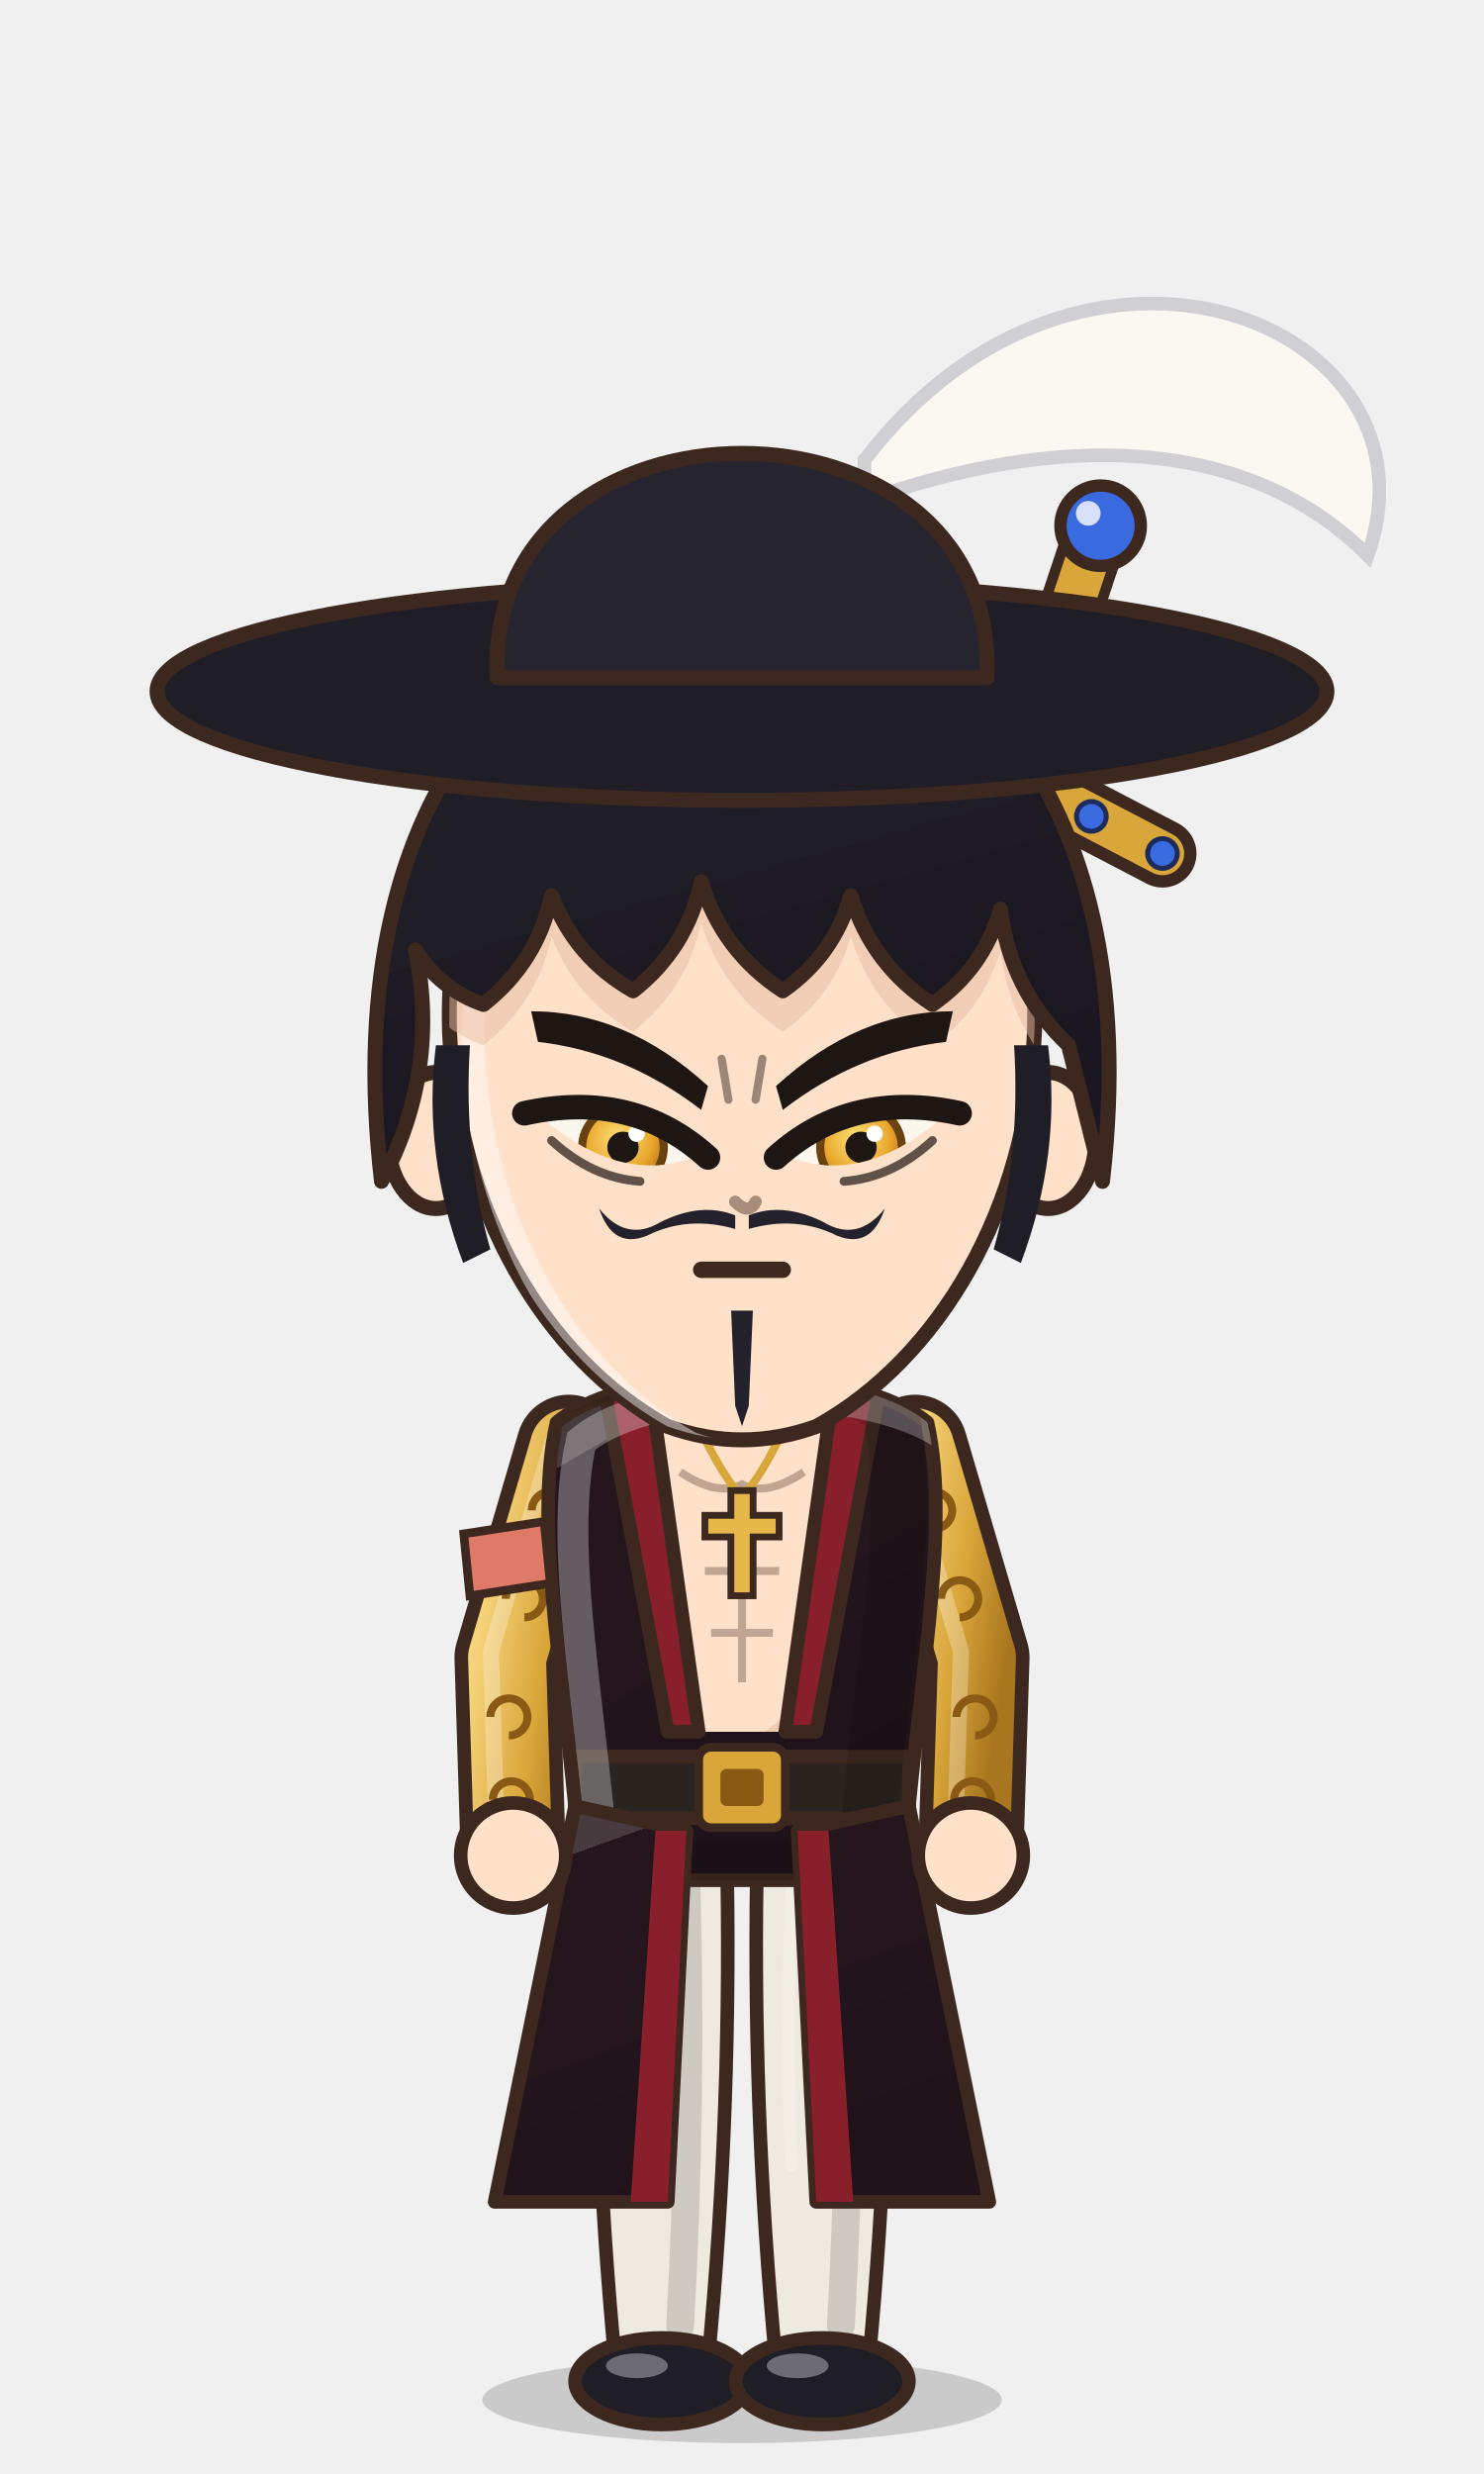
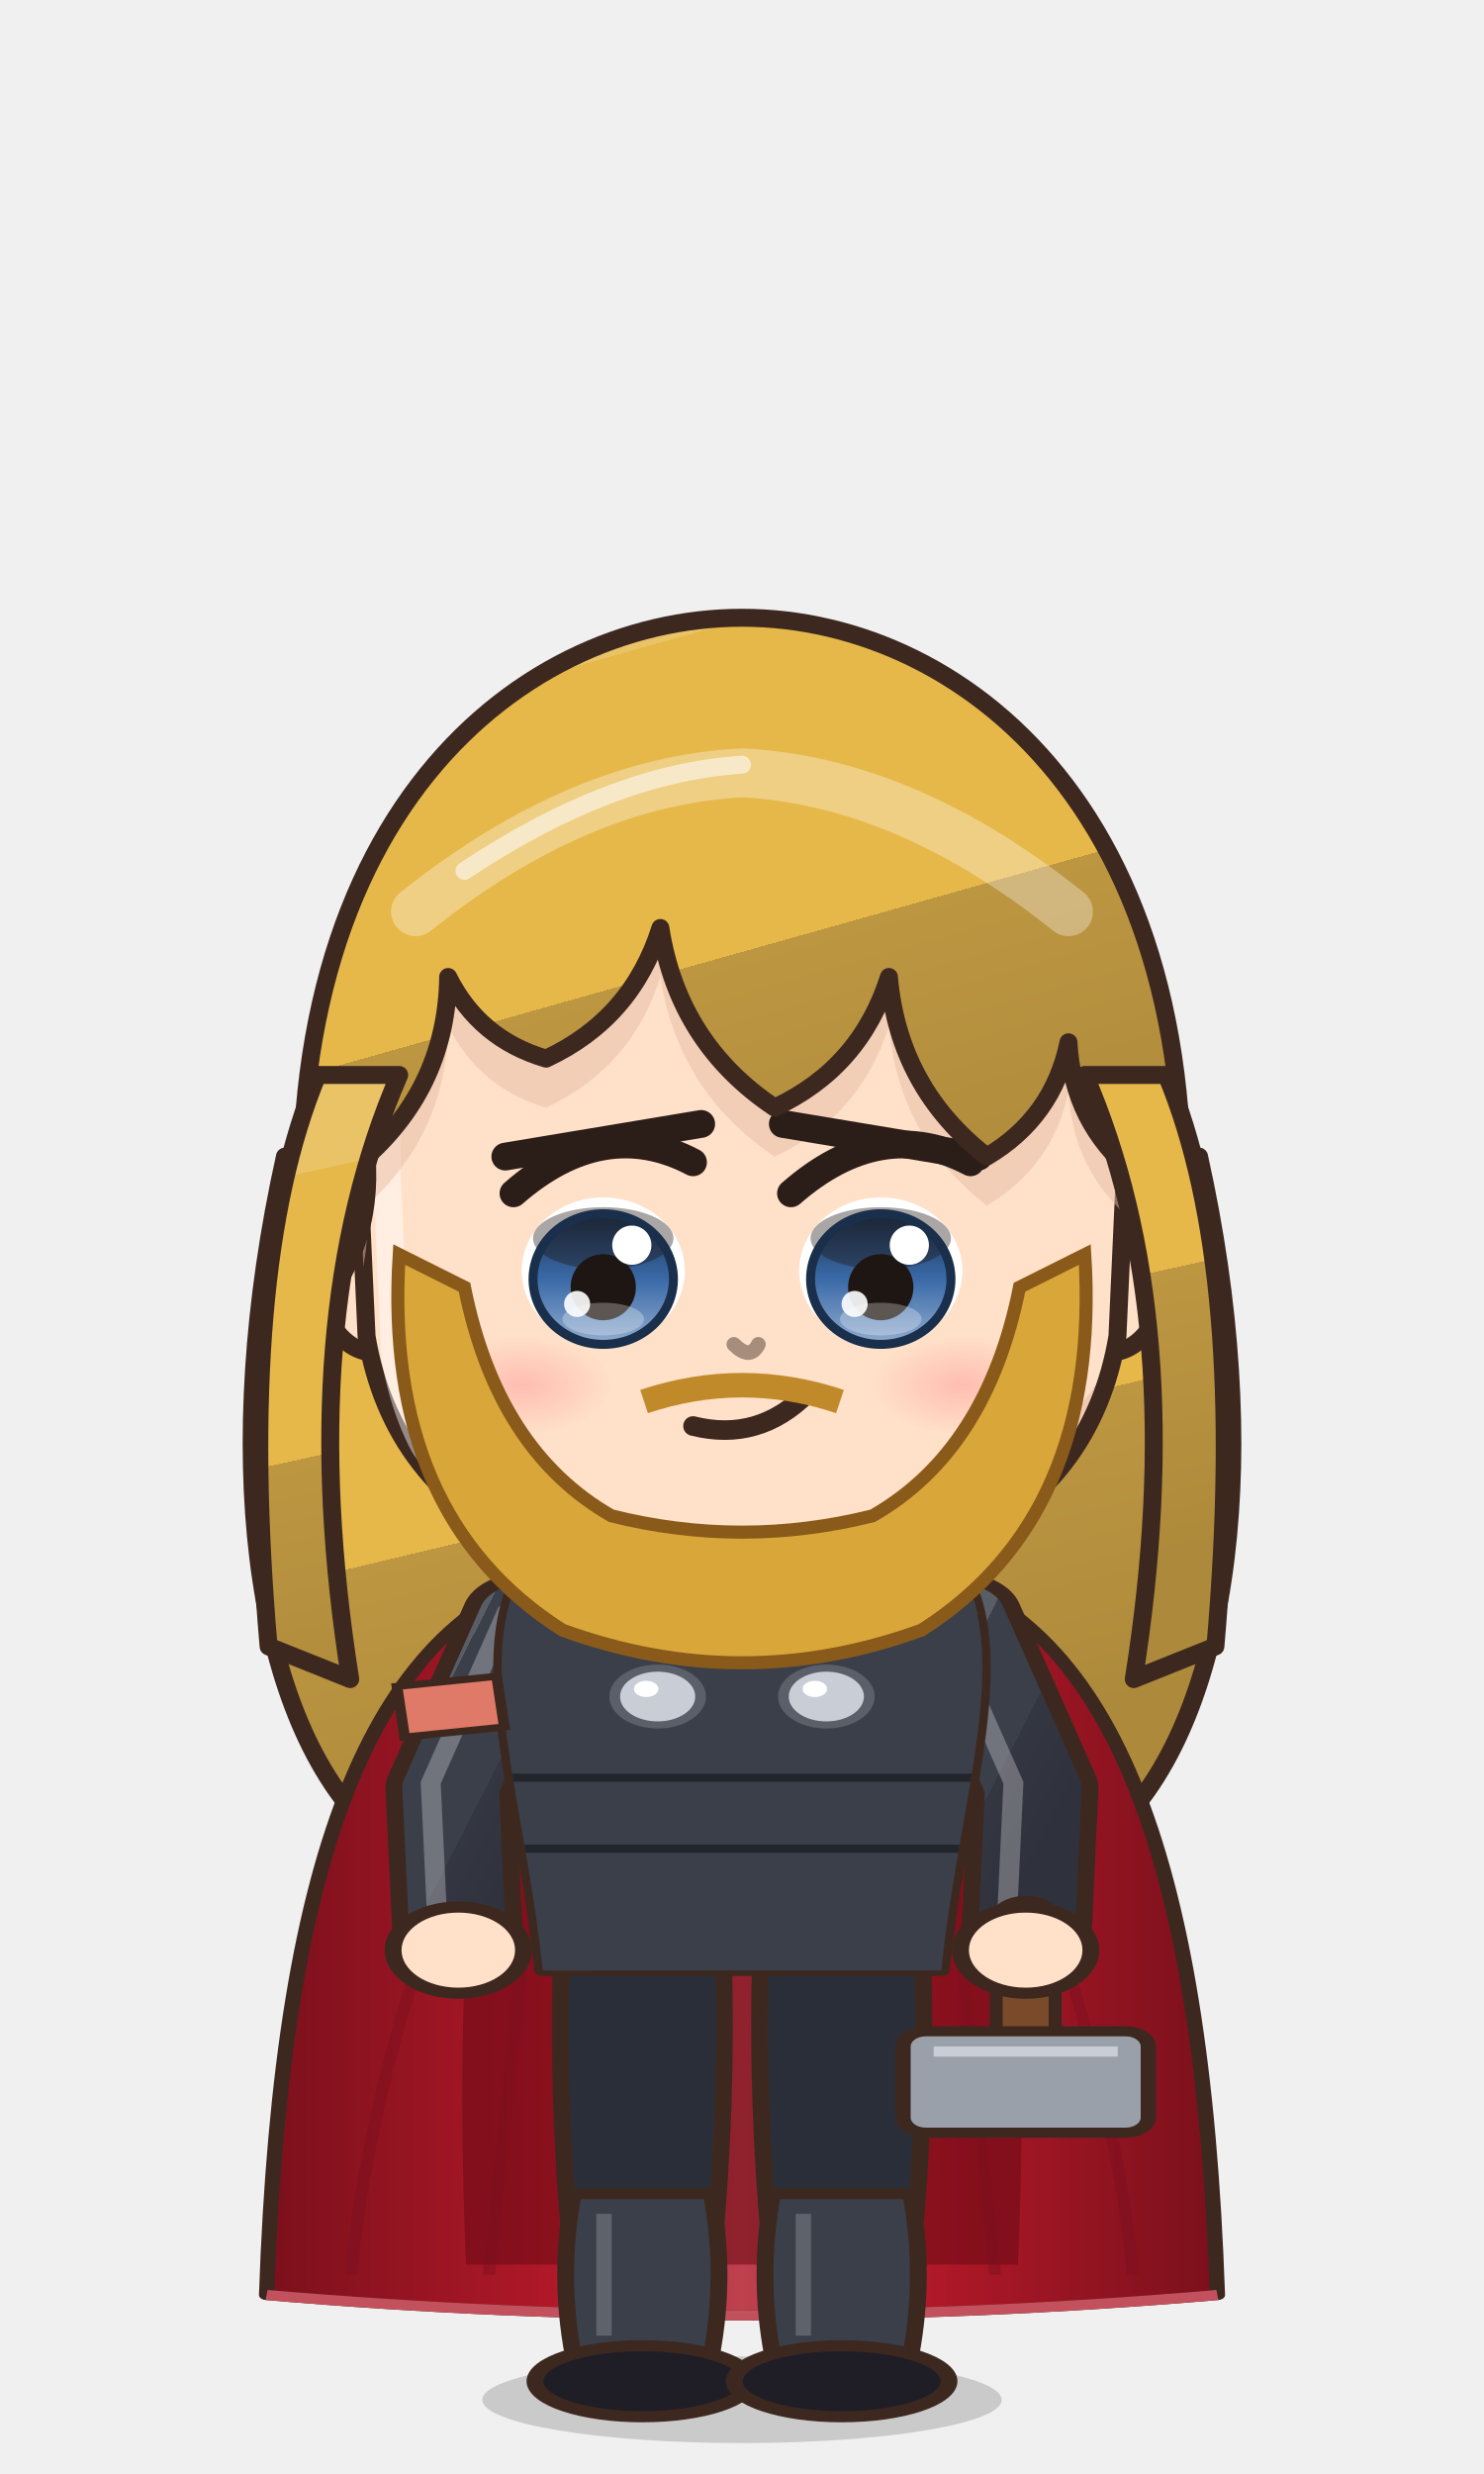
<svg xmlns="http://www.w3.org/2000/svg" viewBox="-120 -180 240 400" width="81.6" height="136.0">
  <defs>
-     <linearGradient id="hair146" x1="0" y1="0" x2=".35" y2="1">
-       <stop offset="0" stop-color="#424148" />
-       <stop offset=".16" stop-color="#424148" />
-       <stop offset=".16" stop-color="#1f1d26" />
-       <stop offset=".58" stop-color="#1f1d26" />
-       <stop offset=".58" stop-color="#1e1a24" />
-       <stop offset="1" stop-color="#1b1721" />
+     <linearGradient id="hair137" x1="0" y1="0" x2=".35" y2="1">
+       <stop offset="0" stop-color="#eac366" />
+       <stop offset=".16" stop-color="#eac366" />
+       <stop offset=".16" stop-color="#e6b84a" />
+       <stop offset=".58" stop-color="#e6b84a" />
+       <stop offset=".58" stop-color="#bd9641" />
+       <stop offset="1" stop-color="#ad8a3b" />
    </linearGradient>
-     <radialGradient id="skin146" cx=".4" cy=".32" r=".85">
+     <radialGradient id="skin137" cx=".4" cy=".32" r=".85">
      <stop offset="0" stop-color="#ffe0c8" />
      <stop offset=".84" stop-color="#ffe0c8" />
      <stop offset=".84" stop-color="#f1cab1" />
      <stop offset="1" stop-color="#f1cab1" />
    </radialGradient>
-     <linearGradient id="cloth146" x1="0" y1="0" x2=".45" y2="1">
-       <stop offset="0" stop-color="#473b40" />
-       <stop offset=".16" stop-color="#473b40" />
-       <stop offset=".16" stop-color="#24161c" />
-       <stop offset=".6" stop-color="#24161c" />
-       <stop offset=".6" stop-color="#22141c" />
-       <stop offset="1" stop-color="#1f1219" />
+     <linearGradient id="cloth137" x1="0" y1="0" x2=".45" y2="1">
+       <stop offset="0" stop-color="#595d66" />
+       <stop offset=".16" stop-color="#595d66" />
+       <stop offset=".16" stop-color="#3a3f4a" />
+       <stop offset=".6" stop-color="#3a3f4a" />
+       <stop offset=".6" stop-color="#343642" />
+       <stop offset="1" stop-color="#2f313c" />
    </linearGradient>
-     <linearGradient id="iris146" x1="0" y1="0" x2="0" y2="1">
-       <stop offset="0" stop-color="#281a12" />
-       <stop offset=".5" stop-color="#5a3a2a" />
-       <stop offset="1" stop-color="#a49289" />
+     <linearGradient id="iris137" x1="0" y1="0" x2="0" y2="1">
+       <stop offset="0" stop-color="#1a2f4b" />
+       <stop offset=".5" stop-color="#3a6aa8" />
+       <stop offset="1" stop-color="#92adcf" />
    </linearGradient>
-     <linearGradient id="gold146" x1="0" y1="0" x2="1" y2="1">
+     <linearGradient id="gold137" x1="0" y1="0" x2="1" y2="1">
      <stop offset="0" stop-color="#f6d27a" />
      <stop offset=".55" stop-color="#d9a63a" />
      <stop offset="1" stop-color="#a8761e" />
    </linearGradient>
-     <linearGradient id="steel146" x1="0" y1="0" x2="1" y2="1">
+     <linearGradient id="steel137" x1="0" y1="0" x2="1" y2="1">
      <stop offset="0" stop-color="#e4e8ee" />
      <stop offset=".5" stop-color="#9aa3ad" />
      <stop offset="1" stop-color="#5a606a" />
    </linearGradient>
-     <linearGradient id="beard146" x1="0" y1="0" x2="0" y2="1">
+     <linearGradient id="beard137" x1="0" y1="0" x2="0" y2="1">
      <stop offset="0" stop-color="#e6e6ea" />
      <stop offset="1" stop-color="#b8b8c2" />
    </linearGradient>
-     <radialGradient id="hawkiris146" cx=".45" cy=".4" r=".7">
+     <radialGradient id="hawkiris137" cx=".45" cy=".4" r=".7">
      <stop offset="0" stop-color="#ffe27a" />
      <stop offset=".6" stop-color="#e8a52a" />
      <stop offset="1" stop-color="#9a5a12" />
    </radialGradient>
-     <linearGradient id="straw146" x1="0" y1="0" x2=".3" y2="1">
+     <linearGradient id="straw137" x1="0" y1="0" x2=".3" y2="1">
      <stop offset="0" stop-color="#ffe7aa" />
      <stop offset=".16" stop-color="#ffe7aa" />
      <stop offset=".16" stop-color="#ffe39a" />
      <stop offset=".58" stop-color="#ffe39a" />
      <stop offset=".58" stop-color="#e9b456" />
      <stop offset="1" stop-color="#d6a54f" />
    </linearGradient>
-     <radialGradient id="blush146">
+     <radialGradient id="blush137">
      <stop offset="0" stop-color="#ff7f86" stop-opacity=".9" />
      <stop offset="1" stop-color="#ff7f86" stop-opacity="0" />
    </radialGradient>
-     <clipPath id="face146">
-       <path d="M -43,-8 C -44,-42 -24,-57 0,-57 C 24,-57 44,-42 43,-8 C 42,18 29,40 11,50 Q 0,54 -11,50 C -29,40 -42,18 -43,-8 Z" />
+     <clipPath id="face137">
+       <path d="M -47,-6 C -48,-40 -26,-56 0,-56 C 26,-56 48,-40 47,-6 L 46,16 Q 43,34 26,42 L 12,46 L -12,46 L -26,42 Q -43,34 -46,16 Z" />
    </clipPath>
-     <clipPath id="torso146">
+     <clipPath id="torso137">
      <path d="M -30,50 C -34,68 -28,94 -26,124 L 26,124 C 28,94 34,68 30,50 C 18,40 -18,40 -30,50 Z" />
    </clipPath>
  </defs>
  <ellipse cx="0" cy="208" rx="42" ry="7" fill="#000000" opacity=".16" />
-   <g transform="translate(0,44.0) scale(1.100,1.100) translate(0,-44)" />
-   <g transform="translate(0,205) scale(1,1) translate(0,-205)">
-     <path d="M -26,150 L 44,-54" stroke="#3d2820" stroke-width="13" stroke-linecap="round" />
-     <path d="M -26,150 L 44,-54" stroke="#1f1d26" stroke-width="10" stroke-linecap="round" />
-     <path d="M -20,138 L 40,-48" stroke="#d9a63a" stroke-width="1.4" opacity=".8" />
-     <path d="M 22,-66 L 68,-42" stroke="#3d2820" stroke-width="11" stroke-linecap="round" />
-     <path d="M 22,-66 L 68,-42" stroke="#d9a63a" stroke-width="7" stroke-linecap="round" />
-     <circle cx="22.0" cy="-66" r="2.4" fill="#3a6ae0" stroke="#1e2a5a" stroke-width=".8" />
-     <circle cx="33.5" cy="-60" r="2.4" fill="#3a6ae0" stroke="#1e2a5a" stroke-width=".8" />
-     <circle cx="56.5" cy="-48" r="2.4" fill="#3a6ae0" stroke="#1e2a5a" stroke-width=".8" />
-     <circle cx="68.0" cy="-42" r="2.4" fill="#3a6ae0" stroke="#1e2a5a" stroke-width=".8" />
-     <path d="M 44,-54 L 56,-90" stroke="#3d2820" stroke-width="10.4" stroke-linecap="round" />
-     <path d="M 44,-54 L 56,-90" stroke="#d9a63a" stroke-width="7" stroke-linecap="round" />
-     <circle cx="58" cy="-95" r="6.5" fill="#3a6ae0" stroke="#3d2820" stroke-width="2" />
-     <circle cx="56" cy="-97" r="2" fill="#ffffff" opacity=".8" />
-     <path d="M -23.5,118 Q -24.5,160.0 -20.5,202 L -5.5,202 Q -1.5,160.0 -2.5,118 Z" fill="#efeae0" stroke="#3d2820" stroke-width="2.2" stroke-linejoin="round" />
-     <path d="M -9,124 Q -8,160 -10,196" stroke="#000000" stroke-width="4.5" fill="none" opacity=".14" stroke-linecap="round" />
-     <path d="M -18,126 Q -19,150 -18,170" stroke="#ffffff" stroke-width="2" fill="none" opacity=".22" stroke-linecap="round" />
+   <g transform="translate(0,73.0) scale(1.320,1.320) translate(0,-44)">
+     <path d="M -56,-6 C -64,30 -60,62 -46,76 L 46,76 C 60,62 64,30 56,-6 Z" fill="url(#hair137)" stroke="#3d2820" stroke-width="2.2" stroke-linejoin="round" />
+   </g>
+   <g transform="translate(0,205) scale(1.24,0.82) translate(0,-205)">
+     <defs>
+       <linearGradient id="cp137" x1="0" y1="0" x2="1" y2="0">
+         <stop offset="0" stop-color="#7b101c" />
+         <stop offset=".3" stop-color="#b01828" />
+         <stop offset=".5" stop-color="#be414e" />
+         <stop offset=".7" stop-color="#b01828" />
+         <stop offset="1" stop-color="#7b101c" />
+       </linearGradient>
+     </defs>
+     <path d="M -22,44 C -48.0,54 -60,100 -62,188 Q 0,196 62,188 C 60,100 48.0,54 22,44 Z" fill="url(#cp137)" stroke="#3d2820" stroke-width="2" stroke-linejoin="round" />
+     <path d="M -22,46 C -34,60 -38,110 -36,182 L 36,182 C 38,110 34,60 22,46 Z" fill="#6a0a14" opacity=".55" />
+     <path d="M -33.0,184 Q -29.0,124.0 -24,58" stroke="#7b101c" stroke-width="1.6" fill="none" opacity=".45" />
+     <path d="M -51.0,184 Q -47.0,124.0 -24,58" stroke="#7b101c" stroke-width="1.6" fill="none" opacity=".45" />
+     <path d="M 33.0,184 Q 29.0,124.0 24,58" stroke="#7b101c" stroke-width="1.6" fill="none" opacity=".45" />
+     <path d="M 51.0,184 Q 47.0,124.0 24,58" stroke="#7b101c" stroke-width="1.6" fill="none" opacity=".45" />
+     <path d="M -62,188 Q 0,196 62,188" stroke="#c3515d" stroke-width="2" fill="none" />
+     <path d="M -23.5,118 Q -24.5,160.0 -20.5,202 L -5.5,202 Q -1.5,160.0 -2.5,118 Z" fill="#2a2e38" stroke="#3d2820" stroke-width="2.2" stroke-linejoin="round" />
+     <path d="M -22,168 Q -24,184.0 -22,200 L -4,200 Q -2,184.0 -4,168 Z" fill="#3a3f4a" stroke="#3d2820" stroke-width="2.2" stroke-linejoin="round" />
+     <path d="M -18,172 L -18,196" stroke="#ffffff" stroke-width="2" opacity=".18" />
    <ellipse cx="-13" cy="205" rx="14" ry="7" fill="#1f1d26" stroke="#3d2820" stroke-width="2.2" stroke-linejoin="round" />
-     <ellipse cx="-17" cy="202.5" rx="5" ry="2" fill="#ffffff" opacity=".35" />
-     <path d="M 2.5,118 Q 1.5,160.0 5.5,202 L 20.5,202 Q 24.5,160.0 23.5,118 Z" fill="#efeae0" stroke="#3d2820" stroke-width="2.2" stroke-linejoin="round" />
-     <path d="M 17,124 Q 18,160 16,196" stroke="#000000" stroke-width="4.5" fill="none" opacity=".14" stroke-linecap="round" />
-     <path d="M 8,126 Q 7,150 8,170" stroke="#ffffff" stroke-width="2" fill="none" opacity=".22" stroke-linecap="round" />
+     <path d="M 2.5,118 Q 1.5,160.0 5.5,202 L 20.5,202 Q 24.5,160.0 23.5,118 Z" fill="#2a2e38" stroke="#3d2820" stroke-width="2.2" stroke-linejoin="round" />
+     <path d="M 4,168 Q 2,184.0 4,200 L 22,200 Q 24,184.0 22,168 Z" fill="#3a3f4a" stroke="#3d2820" stroke-width="2.2" stroke-linejoin="round" />
+     <path d="M 8,172 L 8,196" stroke="#ffffff" stroke-width="2" opacity=".18" />
    <ellipse cx="13" cy="205" rx="14" ry="7" fill="#1f1d26" stroke="#3d2820" stroke-width="2.2" stroke-linejoin="round" />
-     <ellipse cx="9" cy="202.5" rx="5" ry="2" fill="#ffffff" opacity=".35" />
    <path d="M -28,54 L -38,88 L -37,120" stroke="#3d2820" stroke-width="17" fill="none" stroke-linecap="round" stroke-linejoin="round" />
-     <path d="M -28,54 L -38,88 L -37,120" stroke="url(#gold146)" stroke-width="12.6" fill="none" stroke-linecap="round" stroke-linejoin="round" />
+     <path d="M -28,54 L -38,88 L -37,120" stroke="url(#cloth137)" stroke-width="12.6" fill="none" stroke-linecap="round" stroke-linejoin="round" />
    <path d="M -28,54 L -38,88 L -37,120" transform="translate(-2.6,-1)" stroke="#ffffff" stroke-width="2.6" fill="none" stroke-linecap="round" stroke-linejoin="round" opacity=".28" />
-     <path d="M -34.0,64.2 a 3,3 0 1 1 3,3" stroke="#8a5a14" stroke-width="1.3" fill="none" />
-     <path d="M -38.2,78.5 a 3,3 0 1 1 3,3" stroke="#8a5a14" stroke-width="1.3" fill="none" />
-     <path d="M -40.7,97.6 a 3,3 0 1 1 3,3" stroke="#8a5a14" stroke-width="1.3" fill="none" />
-     <path d="M -40.3,111.0 a 3,3 0 1 1 3,3" stroke="#8a5a14" stroke-width="1.3" fill="none" />
    <path d="M 28,54 L 38,88 L 37,120" stroke="#3d2820" stroke-width="17" fill="none" stroke-linecap="round" stroke-linejoin="round" />
-     <path d="M 28,54 L 38,88 L 37,120" stroke="url(#gold146)" stroke-width="12.6" fill="none" stroke-linecap="round" stroke-linejoin="round" />
+     <path d="M 28,54 L 38,88 L 37,120" stroke="url(#cloth137)" stroke-width="12.6" fill="none" stroke-linecap="round" stroke-linejoin="round" />
    <path d="M 28,54 L 38,88 L 37,120" transform="translate(-2.6,-1)" stroke="#ffffff" stroke-width="2.6" fill="none" stroke-linecap="round" stroke-linejoin="round" opacity=".28" />
-     <path d="M 28.0,64.2 a 3,3 0 1 1 3,3" stroke="#8a5a14" stroke-width="1.3" fill="none" />
-     <path d="M 32.2,78.5 a 3,3 0 1 1 3,3" stroke="#8a5a14" stroke-width="1.3" fill="none" />
-     <path d="M 34.7,97.6 a 3,3 0 1 1 3,3" stroke="#8a5a14" stroke-width="1.3" fill="none" />
-     <path d="M 34.3,111.0 a 3,3 0 1 1 3,3" stroke="#8a5a14" stroke-width="1.3" fill="none" />
-     <path d="M -30,50 C -34,68 -28,94 -26,124 L 26,124 C 28,94 34,68 30,50 C 18,40 -18,40 -30,50 Z" fill="url(#cloth146)" stroke="#3d2820" stroke-width="2.2" stroke-linejoin="round" />
-     <path d="M -15,43 L 15,43 L 7,100 L -7,100 Z" fill="url(#skin146)" />
-     <path d="M -10,58 Q -4,62 0,60 Q 4,62 10,58 M 0,64 L 0,92 M -6,74 L 6,74 M -5,84 L 5,84" stroke="#c0a592" stroke-width="1.3" fill="none" />
-     <path d="M -15,43 L -7,100 L -12,100 L -22,46 Z M 15,43 L 7,100 L 12,100 L 22,46 Z" fill="#8a1f2c" stroke="#3d2820" stroke-width="2.2" stroke-linejoin="round" />
-     <path d="M -27,104 L 27,104 L 27,114 L -27,114 Z" fill="#2a2420" stroke="#3d2820" stroke-width="2.2" stroke-linejoin="round" />
-     <rect x="-7" y="102.5" width="14" height="13" rx="2" fill="#d9a63a" stroke="#3d2820" stroke-width="1.4" />
-     <rect x="-3.5" y="106" width="7" height="6" rx="1" fill="#8a5a14" />
-     <g clip-path="url(#torso146)">
+     <path d="M -30,50 C -34,68 -28,94 -26,124 L 26,124 C 28,94 34,68 30,50 C 18,40 -18,40 -30,50 Z" fill="url(#cloth137)" stroke="#3d2820" stroke-width="2.2" stroke-linejoin="round" />
+     <g clip-path="url(#torso137)">
      <path d="M -30,50 C -34,68 -28,94 -26,124 L 26,124 C 28,94 34,68 30,50 C 18,40 -18,40 -30,50 Z" transform="translate(4,3)" fill="none" stroke="#ffffff" stroke-width="5" opacity=".3" />
      <path d="M -30,50 C -34,68 -28,94 -26,124 L 26,124 C 28,94 34,68 30,50 C 18,40 -18,40 -30,50 Z" transform="translate(-6,-2)" fill="none" stroke="#000000" stroke-width="9" opacity=".13" />
    </g>
-     <path d="M -10,44 Q -4,58 0,62 Q 4,58 10,44" stroke="#d9a63a" stroke-width="1.3" fill="none" />
-     <path d="M -1.8,61 L 1.8,61 L 1.8,65 L 6,65 L 6,68.5 L 1.8,68.5 L 1.8,78 L -1.8,78 L -1.8,68.5 L -6,68.5 L -6,65 L -1.8,65 Z" fill="#e6b84a" stroke="#3d2820" stroke-width="1.1" />
-     <path d="M -27,112 L -40,176 L -12,176 L -9,116 Z M 27,112 L 40,176 L 12,176 L 9,116 Z" fill="url(#cloth146)" stroke="#3d2820" stroke-width="2.2" stroke-linejoin="round" />
-     <path d="M -12,176 L -9,116 L -14,116 L -18,176 Z M 12,176 L 9,116 L 14,116 L 18,176 Z" fill="#8a1f2c" />
-     <circle cx="-37" cy="120" r="8.5" fill="url(#skin146)" stroke="#3d2820" stroke-width="2.2" />
-     <circle cx="37" cy="120" r="8.5" fill="url(#skin146)" stroke="#3d2820" stroke-width="2.2" />
+     <g clip-path="url(#torso137)">
+       <rect x="-40" y="40" width="80" height="90" fill="#3a3f4a" />
+       <path d="M -40,86 L 40,86" stroke="#22252c" stroke-width="1.6" />
+       <path d="M -40,100 L 40,100" stroke="#22252c" stroke-width="1.6" />
+     </g>
+     <circle cx="-11" cy="56" r="5.6" fill="#c9ced6" stroke="#5a5f6a" stroke-width="1.4" />
+     <circle cx="-12.5" cy="54.5" r="1.6" fill="#ffffff" />
+     <circle cx="-11" cy="70" r="5.6" fill="#c9ced6" stroke="#5a5f6a" stroke-width="1.4" />
+     <circle cx="-12.5" cy="68.5" r="1.6" fill="#ffffff" />
+     <circle cx="11" cy="56" r="5.6" fill="#c9ced6" stroke="#5a5f6a" stroke-width="1.4" />
+     <circle cx="9.5" cy="54.5" r="1.6" fill="#ffffff" />
+     <circle cx="11" cy="70" r="5.6" fill="#c9ced6" stroke="#5a5f6a" stroke-width="1.4" />
+     <circle cx="9.5" cy="68.5" r="1.6" fill="#ffffff" />
+     <path d="M 37,136 L 37,114" stroke="#3d2820" stroke-width="9.4" stroke-linecap="round" />
+     <path d="M 37,136 L 37,114" stroke="#7a4a2a" stroke-width="6" stroke-linecap="round" />
+     <rect x="21" y="136" width="32" height="20" rx="3" fill="#9aa0aa" stroke="#3d2820" stroke-width="2" stroke-linejoin="round" />
+     <path d="M 25,140 L 49,140" stroke="#c9ced6" stroke-width="2" />
+     <circle cx="-37" cy="120" r="8.5" fill="url(#skin137)" stroke="#3d2820" stroke-width="2.2" />
+     <circle cx="37" cy="120" r="8.5" fill="url(#skin137)" stroke="#3d2820" stroke-width="2.2" />
    <path d="M -45,68 L -32,66 L -31,76 L -44,78 Z" fill="#e07a68" stroke="#3d2820" stroke-width="1.4" />
    <path d="M -10,34 L 10,34 L 9,46 Q 0,50 -9,46 Z" fill="#f1cab1" />
  </g>
-   <g transform="translate(0,44.0) scale(1.100,1.100) translate(0,-44)">
-     <ellipse cx="-45" cy="8" rx="7" ry="10" fill="url(#skin146)" stroke="#3d2820" stroke-width="2.2" stroke-linejoin="round" />
-     <ellipse cx="45" cy="8" rx="7" ry="10" fill="url(#skin146)" stroke="#3d2820" stroke-width="2.2" stroke-linejoin="round" />
-     <path d="M -43,-8 C -44,-42 -24,-57 0,-57 C 24,-57 44,-42 43,-8 C 42,18 29,40 11,50 Q 0,54 -11,50 C -29,40 -42,18 -43,-8 Z" fill="url(#skin146)" stroke="#3d2820" stroke-width="2.2" stroke-linejoin="round" />
-     <g clip-path="url(#face146)">
-       <path d="M -43,-8 C -44,-42 -24,-57 0,-57 C 24,-57 44,-42 43,-8 C 42,18 29,40 11,50 Q 0,54 -11,50 C -29,40 -42,18 -43,-8 Z" transform="translate(3.5,2.5)" fill="none" stroke="#ffffff" stroke-width="3.4" opacity=".45" />
+   <g transform="translate(0,73.0) scale(1.320,1.320) translate(0,-44)">
+     <ellipse cx="-45" cy="8" rx="7" ry="10" fill="url(#skin137)" stroke="#3d2820" stroke-width="2.2" stroke-linejoin="round" />
+     <ellipse cx="45" cy="8" rx="7" ry="10" fill="url(#skin137)" stroke="#3d2820" stroke-width="2.2" stroke-linejoin="round" />
+     <path d="M -47,-6 C -48,-40 -26,-56 0,-56 C 26,-56 48,-40 47,-6 L 46,16 Q 43,34 26,42 L 12,46 L -12,46 L -26,42 Q -43,34 -46,16 Z" fill="url(#skin137)" stroke="#3d2820" stroke-width="2.2" stroke-linejoin="round" />
+     <g clip-path="url(#face137)">
+       <path d="M -47,-6 C -48,-40 -26,-56 0,-56 C 26,-56 48,-40 47,-6 L 46,16 Q 43,34 26,42 L 12,46 L -12,46 L -26,42 Q -43,34 -46,16 Z" transform="translate(3.5,2.5)" fill="none" stroke="#ffffff" stroke-width="3.4" opacity=".45" />
    </g>
-     <g clip-path="url(#face146)">
-       <path d="M -53,14 C -60,-46 -28,-72 0,-72 C 28,-72 60,-46 53,14 L 48,-6 Q 39.4,-14.2 38,-26 Q 35.5,-17.2 28,-12 Q 19.1,-17.8 16,-28 Q 13.5,-19.2 6,-14 Q -2.9,-19.8 -6,-30 Q -8.1,-20.2 -16,-14 Q -24.5,-18.8 -28,-28 Q -30.1,-18.2 -38,-12 Q -44.4,-14.2 -48,-20 Q -44.4,-2.1 -53,14 Z" transform="translate(0,6)" fill="#e7bca4" opacity=".5" />
+     <g clip-path="url(#face137)">
+       <path d="M -53,14 C -60,-46 -28,-72 0,-72 C 28,-72 60,-46 53,14 L 48,-4 Q 40.5,-10.2 40,-20 Q 38.1,-10.8 30,-6 Q 19.2,-14.4 18,-28 Q 14.5,-16.9 4,-12 Q -7.8,-19.9 -10,-34 Q -13.5,-22.9 -24,-18 Q -32.2,-20.4 -36,-28 Q -36.2,-14.8 -46,-6 Q -45.1,5.5 -53,14 Z" transform="translate(0,6)" fill="#e7bca4" opacity=".5" />
    </g>
+     <ellipse cx="-17" cy="8" rx="10" ry="9" fill="#ffffff" />
+     <ellipse cx="-17" cy="9" rx="8.6" ry="8" fill="url(#iris137)" />
+     <ellipse cx="-17" cy="4.0" rx="8.6" ry="3.8" fill="#1e1612" opacity=".38" />
+     <ellipse cx="-17" cy="9" rx="8.6" ry="8" fill="none" stroke="#1a2f4b" stroke-width="1.1" />
+     <ellipse cx="-17" cy="10" rx="4" ry="4.05" fill="#1e1612" />
+     <ellipse cx="-17" cy="13.9" rx="5" ry="2.0" fill="#ffffff" opacity=".28" />
+     <circle cx="-13.5" cy="4.85" r="2.4" fill="#ffffff" />
+     <circle cx="-20.2" cy="12.05" r="1.6" fill="#ffffff" opacity=".9" />
+     <path d="M -28,-1.5 Q -17,-11.1 -6,-5.3" stroke="#2b1d18" stroke-width="3.4" fill="none" stroke-linecap="round" />
+     <path d="M -29,-6 L -5,-10" stroke="#2b1d18" stroke-width="3.4" stroke-linecap="round" />
+     <ellipse cx="17" cy="8" rx="10" ry="9" fill="#ffffff" />
+     <ellipse cx="17" cy="9" rx="8.6" ry="8" fill="url(#iris137)" />
+     <ellipse cx="17" cy="4.0" rx="8.6" ry="3.8" fill="#1e1612" opacity=".38" />
+     <ellipse cx="17" cy="9" rx="8.6" ry="8" fill="none" stroke="#1a2f4b" stroke-width="1.1" />
+     <ellipse cx="17" cy="10" rx="4" ry="4.05" fill="#1e1612" />
+     <ellipse cx="17" cy="13.9" rx="5" ry="2.0" fill="#ffffff" opacity=".28" />
+     <circle cx="20.5" cy="4.85" r="2.4" fill="#ffffff" />
+     <circle cx="13.8" cy="12.05" r="1.6" fill="#ffffff" opacity=".9" />
+     <path d="M 6,-1.5 Q 17,-11.1 28,-5.3" stroke="#2b1d18" stroke-width="3.4" fill="none" stroke-linecap="round" />
+     <path d="M 5,-10 L 29,-6" stroke="#2b1d18" stroke-width="3.4" stroke-linecap="round" />
+     <path d="M -6,27 Q 2,29 8,23" stroke="#3d2820" stroke-width="2.4" fill="none" stroke-linecap="round" />
+     <ellipse cx="-27" cy="22" rx="11" ry="6" fill="url(#blush137)" opacity="0.40" />
+     <ellipse cx="27" cy="22" rx="11" ry="6" fill="url(#blush137)" opacity="0.40" />
+     <path d="M -1,17 Q 1,19 2,17" stroke="#a78d7c" stroke-width="1.8" fill="none" stroke-linecap="round" />
+     <path d="M -42,6 Q -44,38 -22,52 Q 0,60 22,52 Q 44,38 42,6 L 34,10 Q 30,30 16,38 Q 0,42 -16,38 Q -30,30 -34,10 Z" fill="#d9a63a" stroke="#8a5a1a" stroke-width="1.6" />
+     <path d="M -12,24 Q 0,20 12,24" stroke="#c08a2a" stroke-width="3" fill="none" />
+     <path d="M -53,14 C -60,-46 -28,-72 0,-72 C 28,-72 60,-46 53,14 L 48,-4 Q 40.5,-10.2 40,-20 Q 38.1,-10.8 30,-6 Q 19.2,-14.4 18,-28 Q 14.5,-16.9 4,-12 Q -7.8,-19.9 -10,-34 Q -13.5,-22.9 -24,-18 Q -32.2,-20.4 -36,-28 Q -36.2,-14.8 -46,-6 Q -45.1,5.5 -53,14 Z" fill="url(#hair137)" stroke="#3d2820" stroke-width="2.2" stroke-linejoin="round" />
+     <path d="M 42,-16 Q 55,14 48,58 L 58,54 Q 62,8 52,-16 Z M -42,-16 Q -55,14 -48,58 L -58,54 Q -62,8 -52,-16 Z" fill="url(#hair137)" stroke="#3d2820" stroke-width="2.2" stroke-linejoin="round" />
    <defs>
-       <clipPath id="hk1460">
-         <path d="M -6,10 Q -16,1 -29,5 Q -17,15 -6,10 Z" />
+       <clipPath id="hf137">
+         <path d="M -53,14 C -60,-46 -28,-72 0,-72 C 28,-72 60,-46 53,14 L 48,-4 Q 40.5,-10.2 40,-20 Q 38.1,-10.8 30,-6 Q 19.2,-14.4 18,-28 Q 14.5,-16.9 4,-12 Q -7.8,-19.9 -10,-34 Q -13.5,-22.9 -24,-18 Q -32.2,-20.4 -36,-28 Q -36.2,-14.8 -46,-6 Q -45.1,5.5 -53,14 Z" />
      </clipPath>
    </defs>
-     <path d="M -6,10 Q -16,1 -29,5 Q -17,15 -6,10 Z" fill="#fbf7ee" />
-     <g clip-path="url(#hk1460)">
-       <circle cx="-17.5" cy="9" r="6" fill="url(#hawkiris146)" stroke="#6a4210" stroke-width="1.2" />
-       <circle cx="-17.5" cy="9" r="2.3" fill="#1e1612" />
-       <circle cx="-15.5" cy="7" r="1.2" fill="#ffffff" />
-       <path d="M -6,3 Q -17,-2 -29,0 L -29,5 Q -16,1 -6,10 Z" fill="#000000" opacity=".25" />
+     <g clip-path="url(#hf137)">
+       <path d="M -40,-36 Q -20,-52 0,-53 Q 20,-52 40,-36" stroke="#ffffff" stroke-width="6" fill="none" stroke-linecap="round" opacity=".32" />
+       <path d="M -34,-41 Q -16,-53 0,-54" stroke="#ffffff" stroke-width="2.2" fill="none" stroke-linecap="round" opacity=".55" />
    </g>
-     <path d="M -5,10.5 Q -16,0.5 -32,4" stroke="#1e1612" stroke-width="3.6" fill="none" stroke-linecap="round" />
-     <path d="M -15,14 Q -22,13.5 -28,8" stroke="#1e1612" stroke-width="1.3" fill="none" stroke-linecap="round" opacity=".7" />
-     <path d="M -31,-11 Q -17,-11 -5,0 L -6,3.5 Q -17,-5 -30,-6.5 Z" fill="#1e1612" />
-     <defs>
-       <clipPath id="hk1462">
-         <path d="M 6,10 Q 16,1 29,5 Q 17,15 6,10 Z" />
-       </clipPath>
-     </defs>
-     <path d="M 6,10 Q 16,1 29,5 Q 17,15 6,10 Z" fill="#fbf7ee" />
-     <g clip-path="url(#hk1462)">
-       <circle cx="17.5" cy="9" r="6" fill="url(#hawkiris146)" stroke="#6a4210" stroke-width="1.2" />
-       <circle cx="17.5" cy="9" r="2.3" fill="#1e1612" />
-       <circle cx="19.5" cy="7" r="1.2" fill="#ffffff" />
-       <path d="M 6,3 Q 17,-2 29,0 L 29,5 Q 16,1 6,10 Z" fill="#000000" opacity=".25" />
-     </g>
-     <path d="M 5,10.5 Q 16,0.5 32,4" stroke="#1e1612" stroke-width="3.6" fill="none" stroke-linecap="round" />
-     <path d="M 15,14 Q 22,13.5 28,8" stroke="#1e1612" stroke-width="1.3" fill="none" stroke-linecap="round" opacity=".7" />
-     <path d="M 31,-11 Q 17,-11 5,0 L 6,3.5 Q 17,-5 30,-6.5 Z" fill="#1e1612" />
-     <path d="M -3,-4 L -2,2 M 3,-4 L 2,2" stroke="#1e1612" stroke-width="1.2" opacity=".45" stroke-linecap="round" />
-     <path d="M -6,27 L 6,27" stroke="#3d2820" stroke-width="2.4" stroke-linecap="round" />
-     <path d="M -1,17 Q 1,19 2,17" stroke="#a78d7c" stroke-width="1.8" fill="none" stroke-linecap="round" />
-     <path d="M -1,21 Q -8,19 -14,22 Q -19,24 -21,18 Q -17,23 -12,20 Q -6,17 -1,19 Z M 1,21 Q 8,19 14,22 Q 19,24 21,18 Q 17,23 12,20 Q 6,17 1,19 Z" fill="#23222c" />
-     <path d="M -1.6,33 L 1.6,33 L 1,47 L 0,50 L -1,47 Z" fill="#23222c" />
-     <path d="M -45,-6 Q -47,10 -41,26 L -37,24 Q -41,10 -40,-6 Z" fill="#1f1d26" />
-     <path d="M 45,-6 Q 47,10 41,26 L 37,24 Q 41,10 40,-6 Z" fill="#1f1d26" />
-     <path d="M -53,14 C -60,-46 -28,-72 0,-72 C 28,-72 60,-46 53,14 L 48,-6 Q 39.4,-14.2 38,-26 Q 35.5,-17.2 28,-12 Q 19.1,-17.8 16,-28 Q 13.5,-19.2 6,-14 Q -2.9,-19.8 -6,-30 Q -8.1,-20.2 -16,-14 Q -24.5,-18.8 -28,-28 Q -30.1,-18.2 -38,-12 Q -44.4,-14.2 -48,-20 Q -44.4,-2.1 -53,14 Z" fill="url(#hair146)" stroke="#3d2820" stroke-width="2.2" stroke-linejoin="round" />
-     <path d="M 18,-92 C 50,-134 104,-112 92,-78 C 74,-96 46,-96 18,-86 Z" fill="#fbf8f2" stroke="#cfcfd4" stroke-width="2" />
-     <ellipse cx="0" cy="-58" rx="86" ry="16" fill="#1f1d26" stroke="#3d2820" stroke-width="2.2" stroke-linejoin="round" />
-     <path d="M -36,-60 C -38,-104 38,-104 36,-60 Z" fill="#26242e" stroke="#3d2820" stroke-width="2.2" stroke-linejoin="round" />
  </g>
-   <g transform="translate(0,205) scale(1,1) translate(0,-205)" />
+   <g transform="translate(0,205) scale(1.24,0.82) translate(0,-205)" />
</svg>
